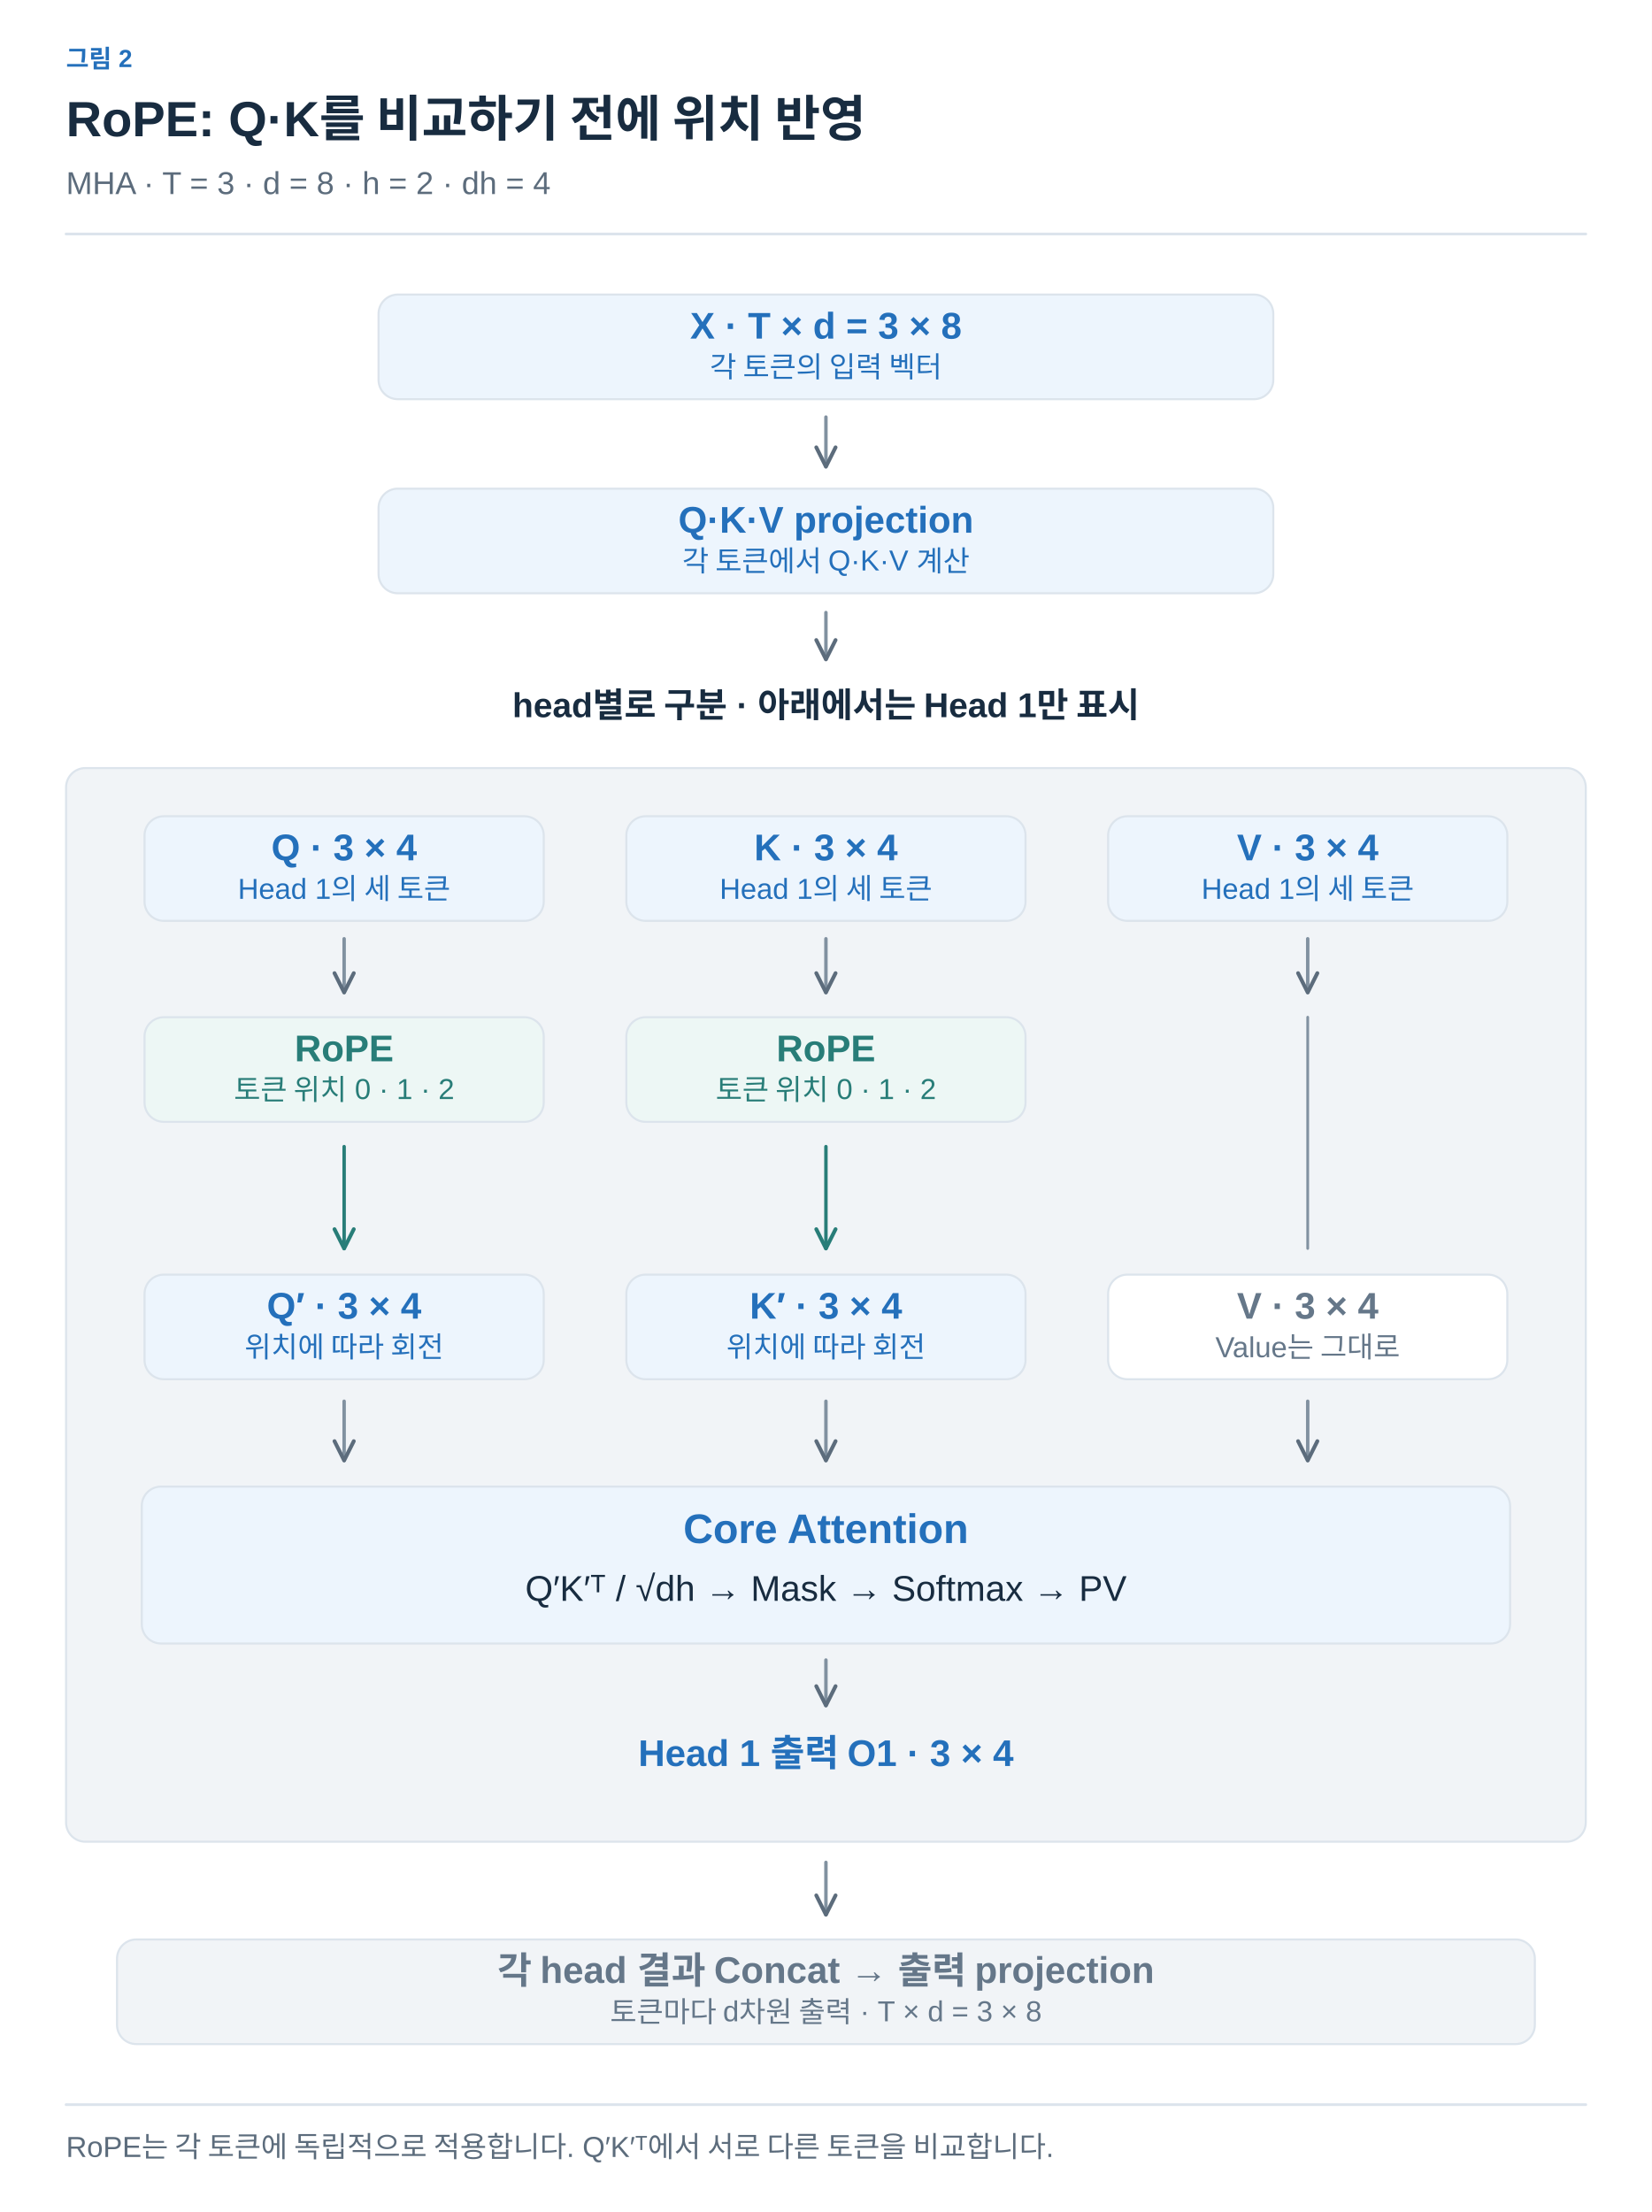
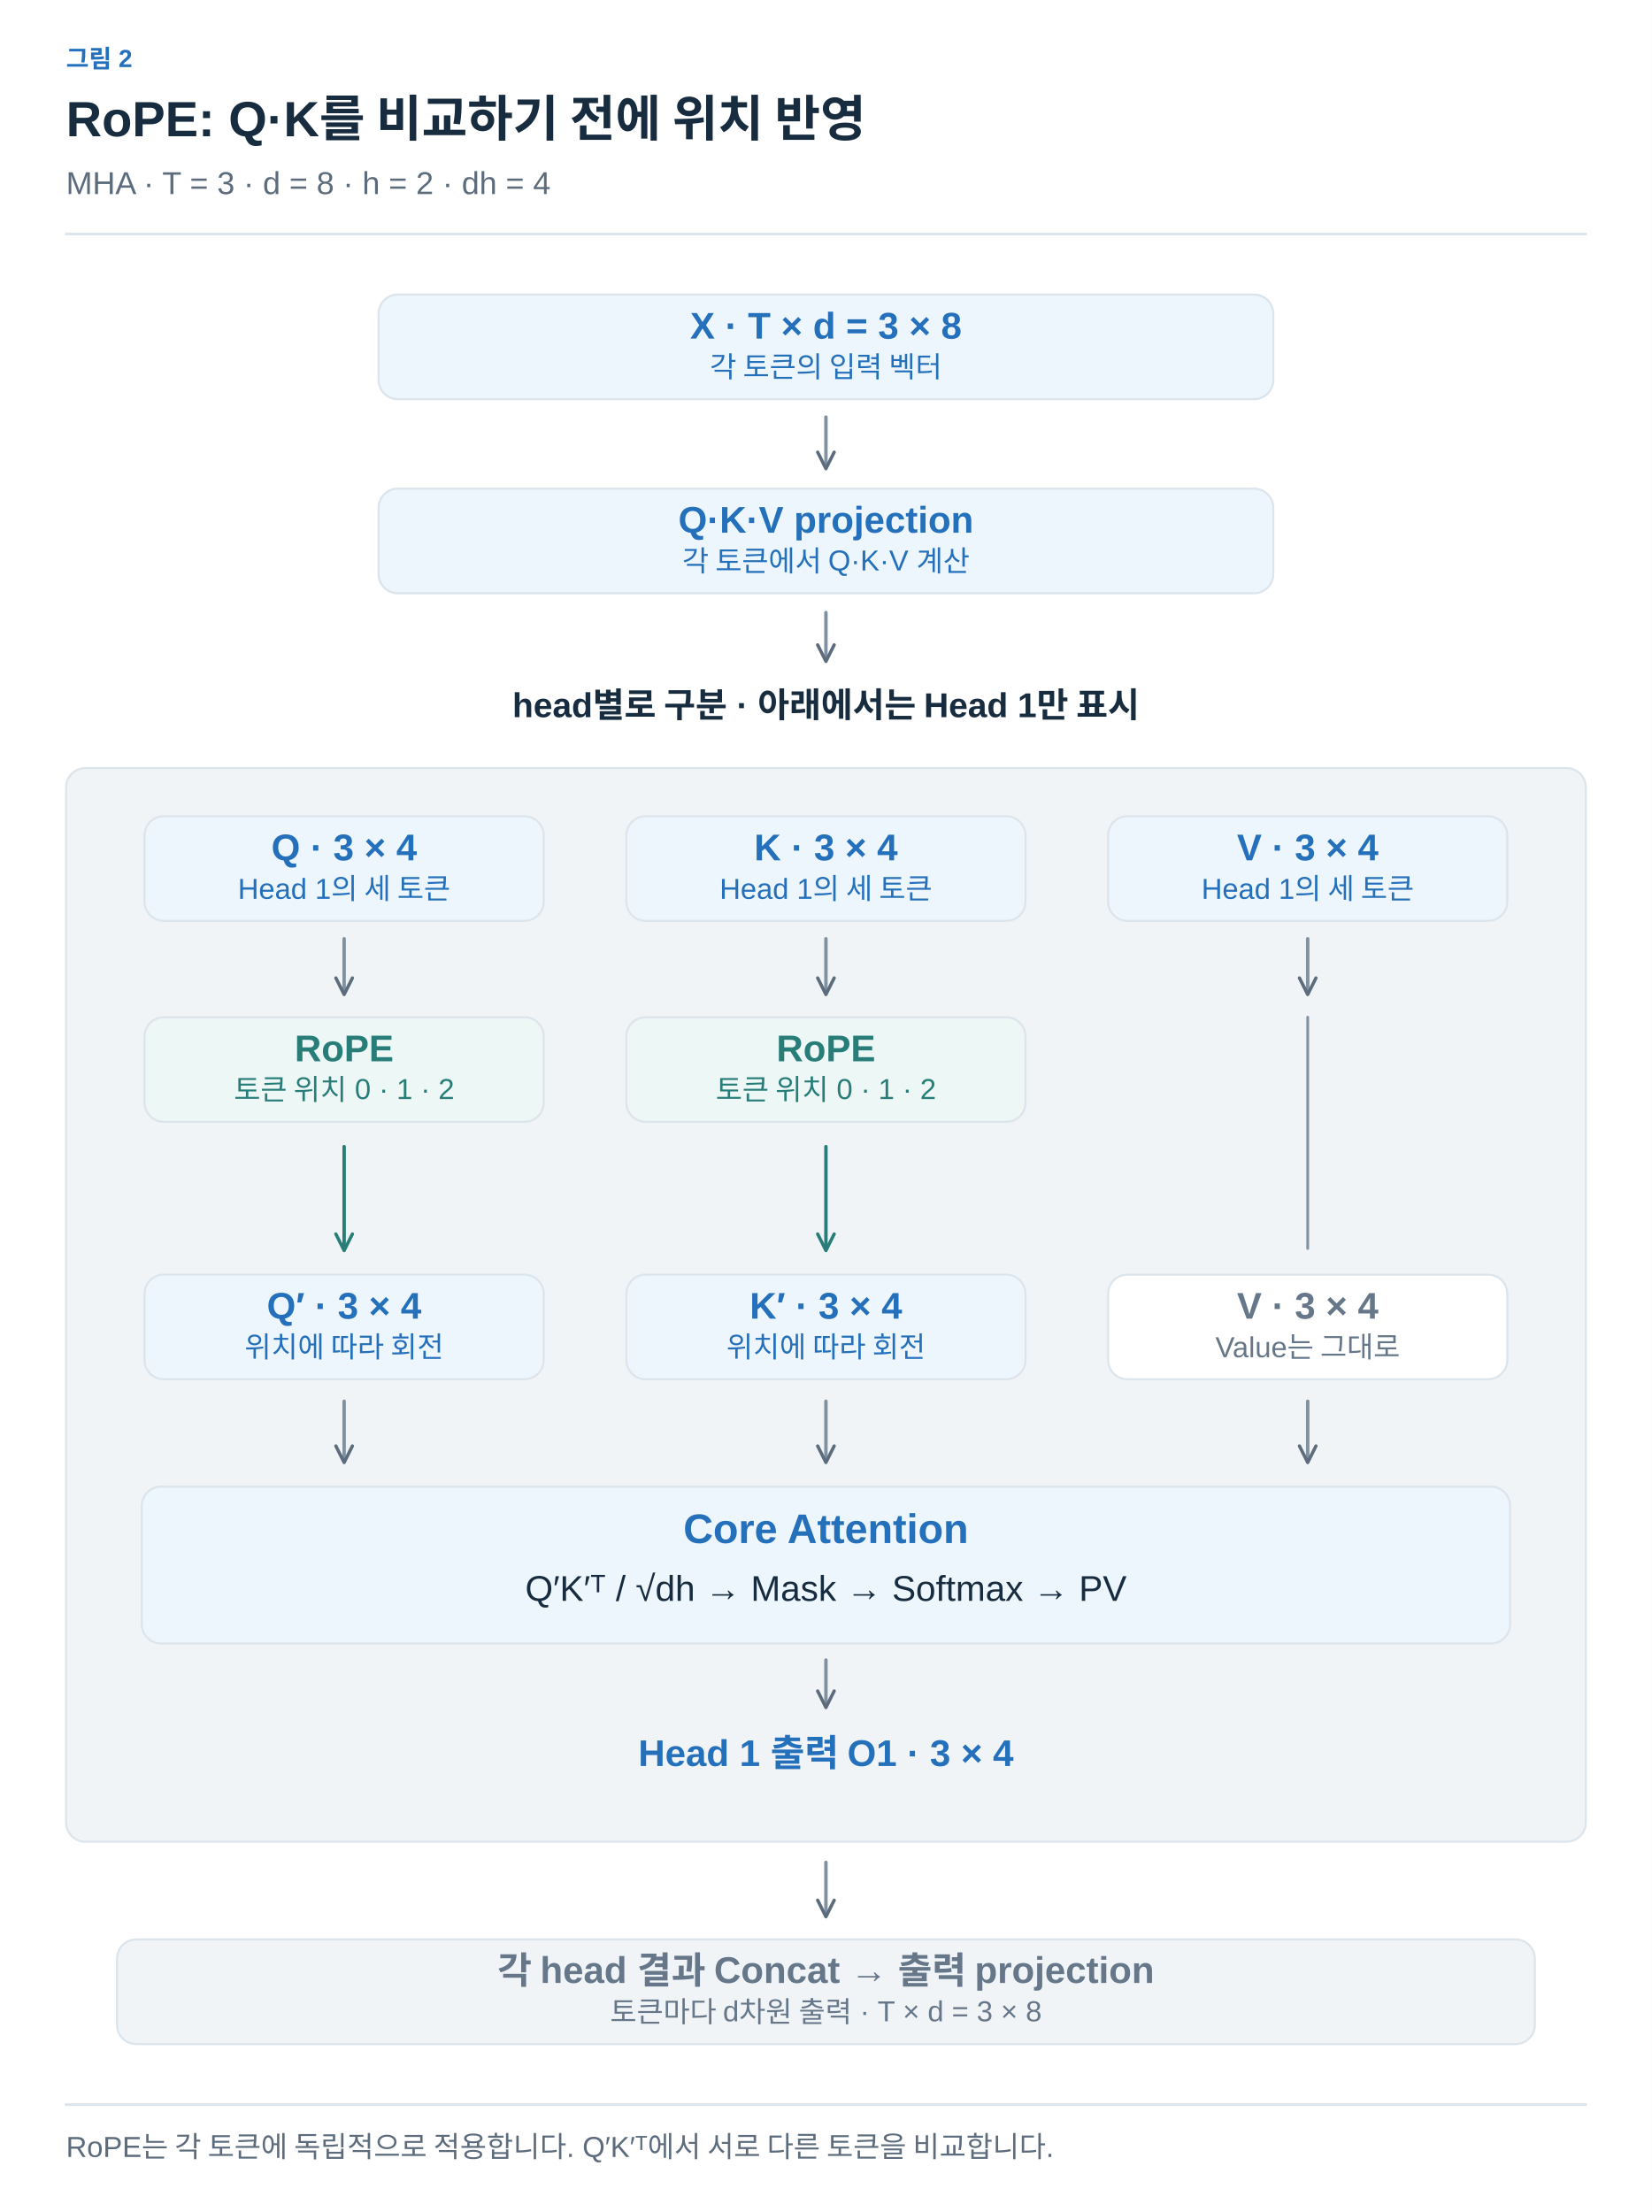
<svg xmlns="http://www.w3.org/2000/svg" width="1200" height="1607" viewBox="0 0 1200 1607" role="img" aria-labelledby="title desc">
  <defs>
-     <marker id="arrow-ink" viewBox="0 0 10 10" refX="9" refY="5" markerWidth="7" markerHeight="7" orient="auto">
+     <marker id="arrow-ink" viewBox="0 0 10 10" refX="8" refY="5" markerWidth="6" markerHeight="6" orient="auto">
      <path d="M1 1 L9 5 L1 9" fill="none" stroke="#182C40" stroke-width="1.6" />
    </marker>
-     <marker id="arrow-muted" viewBox="0 0 10 10" refX="9" refY="5" markerWidth="7" markerHeight="7" orient="auto">
+     <marker id="arrow-muted" viewBox="0 0 10 10" refX="8" refY="5" markerWidth="6" markerHeight="6" orient="auto">
      <path d="M1 1 L9 5 L1 9" fill="none" stroke="#5C6C7C" stroke-width="1.6" />
    </marker>
-     <marker id="arrow-line" viewBox="0 0 10 10" refX="9" refY="5" markerWidth="7" markerHeight="7" orient="auto">
+     <marker id="arrow-line" viewBox="0 0 10 10" refX="8" refY="5" markerWidth="6" markerHeight="6" orient="auto">
      <path d="M1 1 L9 5 L1 9" fill="none" stroke="#DCE4EC" stroke-width="1.6" />
    </marker>
-     <marker id="arrow-paper" viewBox="0 0 10 10" refX="9" refY="5" markerWidth="7" markerHeight="7" orient="auto">
+     <marker id="arrow-paper" viewBox="0 0 10 10" refX="8" refY="5" markerWidth="6" markerHeight="6" orient="auto">
      <path d="M1 1 L9 5 L1 9" fill="none" stroke="#FFFFFF" stroke-width="1.6" />
    </marker>
-     <marker id="arrow-blue" viewBox="0 0 10 10" refX="9" refY="5" markerWidth="7" markerHeight="7" orient="auto">
+     <marker id="arrow-blue" viewBox="0 0 10 10" refX="8" refY="5" markerWidth="6" markerHeight="6" orient="auto">
      <path d="M1 1 L9 5 L1 9" fill="none" stroke="#2470BB" stroke-width="1.6" />
    </marker>
-     <marker id="arrow-teal" viewBox="0 0 10 10" refX="9" refY="5" markerWidth="7" markerHeight="7" orient="auto">
+     <marker id="arrow-teal" viewBox="0 0 10 10" refX="8" refY="5" markerWidth="6" markerHeight="6" orient="auto">
      <path d="M1 1 L9 5 L1 9" fill="none" stroke="#287D78" stroke-width="1.6" />
    </marker>
-     <marker id="arrow-orange" viewBox="0 0 10 10" refX="9" refY="5" markerWidth="7" markerHeight="7" orient="auto">
+     <marker id="arrow-orange" viewBox="0 0 10 10" refX="8" refY="5" markerWidth="6" markerHeight="6" orient="auto">
      <path d="M1 1 L9 5 L1 9" fill="none" stroke="#B55B22" stroke-width="1.6" />
    </marker>
-     <marker id="arrow-purple" viewBox="0 0 10 10" refX="9" refY="5" markerWidth="7" markerHeight="7" orient="auto">
+     <marker id="arrow-purple" viewBox="0 0 10 10" refX="8" refY="5" markerWidth="6" markerHeight="6" orient="auto">
      <path d="M1 1 L9 5 L1 9" fill="none" stroke="#7954A3" stroke-width="1.6" />
    </marker>
-     <marker id="arrow-gray" viewBox="0 0 10 10" refX="9" refY="5" markerWidth="7" markerHeight="7" orient="auto">
+     <marker id="arrow-gray" viewBox="0 0 10 10" refX="8" refY="5" markerWidth="6" markerHeight="6" orient="auto">
      <path d="M1 1 L9 5 L1 9" fill="none" stroke="#657789" stroke-width="1.6" />
    </marker>
-     <marker id="arrow-red" viewBox="0 0 10 10" refX="9" refY="5" markerWidth="7" markerHeight="7" orient="auto">
+     <marker id="arrow-red" viewBox="0 0 10 10" refX="8" refY="5" markerWidth="6" markerHeight="6" orient="auto">
      <path d="M1 1 L9 5 L1 9" fill="none" stroke="#B34242" stroke-width="1.6" />
    </marker>
-     <marker id="arrow-indigo" viewBox="0 0 10 10" refX="9" refY="5" markerWidth="7" markerHeight="7" orient="auto">
+     <marker id="arrow-indigo" viewBox="0 0 10 10" refX="8" refY="5" markerWidth="6" markerHeight="6" orient="auto">
      <path d="M1 1 L9 5 L1 9" fill="none" stroke="#4C60A8" stroke-width="1.6" />
+     </marker>
+     <marker id="arrow-slate" viewBox="0 0 10 10" refX="8" refY="5" markerWidth="6" markerHeight="6" orient="auto">
+       <path d="M1 1 L9 5 L1 9" fill="none" stroke="#8191A0" stroke-width="1.6" />
    </marker>
  </defs>
  <style>text{font-family:Arial,"Apple SD Gothic Neo","Noto Sans KR",sans-serif}text[font-family]{font-family:Menlo,Consolas,monospace}path{stroke-linecap:round;stroke-linejoin:round}</style>
  <rect width="100%" height="100%" fill="white" />
  <text x="48" y="49" fill="#2470BB" font-size="18" font-weight="600" text-anchor="start" data-max-width="1104">그림 2</text>
  <text x="48" y="99" fill="#182C40" font-size="36" font-weight="700" text-anchor="start" data-max-width="1104">RoPE: Q·K를 비교하기 전에 위치 반영</text>
  <text x="48" y="141" fill="#5C6C7C" font-size="23" font-weight="400" text-anchor="start" data-max-width="1104">MHA · T = 3 · d = 8 · h = 2 · dh = 4</text>
  <path d="M48,170 H1152" stroke="#DCE4EC" stroke-width="2" />
  <g transform="translate(48 206) scale(1)" data-panel="1">
-     <g transform="translate(-48 -205)">
-       <rect x="275" y="213" width="650" height="76" rx="14" fill="#EDF5FD" stroke="#DCE4EC" stroke-width="1.5" />
-       <text x="600" y="245" fill="#2470BB" font-size="27" font-weight="600" text-anchor="middle">X · T × d = 3 × 8</text>
-       <text x="600" y="273" fill="#2470BB" font-size="21" font-weight="400" text-anchor="middle">각 토큰의 입력 벡터</text>
-       <path d="M600,302 L600,338" fill="none" stroke="#8191A0" stroke-width="2.5" marker-end="url(#arrow-muted)" />
-       <rect x="275" y="354" width="650" height="76" rx="14" fill="#EDF5FD" stroke="#DCE4EC" stroke-width="1.5" />
-       <text x="600" y="386" fill="#2470BB" font-size="27" font-weight="600" text-anchor="middle">Q·K·V projection</text>
-       <text x="600" y="414" fill="#2470BB" font-size="21" font-weight="400" text-anchor="middle">각 토큰에서 Q·K·V 계산</text>
-       <path d="M600,444 L600,478" fill="none" stroke="#8191A0" stroke-width="2.5" marker-end="url(#arrow-muted)" />
-       <text x="600" y="520" fill="#182C40" font-size="25" font-weight="600" text-anchor="middle">head별로 구분 · 아래에서는 Head 1만 표시</text>
-       <rect x="48" y="557" width="1104" height="780" rx="14" fill="#F1F4F7" stroke="#DCE4EC" stroke-width="1.5" />
-       <rect x="105" y="592" width="290" height="76" rx="14" fill="#EDF5FD" stroke="#DCE4EC" stroke-width="1.5" />
-       <text x="250" y="624" fill="#2470BB" font-size="27" font-weight="600" text-anchor="middle">Q · 3 × 4</text>
-       <text x="250" y="652" fill="#2470BB" font-size="21" font-weight="400" text-anchor="middle">Head 1의 세 토큰</text>
-       <path d="M250,681 L250,720" fill="none" stroke="#8191A0" stroke-width="2.5" marker-end="url(#arrow-muted)" />
-       <rect x="105" y="738" width="290" height="76" rx="14" fill="#EDF7F5" stroke="#DCE4EC" stroke-width="1.5" />
-       <text x="250" y="770" fill="#287D78" font-size="27" font-weight="600" text-anchor="middle">RoPE</text>
-       <text x="250" y="798" fill="#287D78" font-size="21" font-weight="400" text-anchor="middle">토큰 위치 0 · 1 · 2</text>
-       <path d="M250,832 L250,906" fill="none" stroke="#287D78" stroke-width="2.5" marker-end="url(#arrow-teal)" />
-       <rect x="105" y="925" width="290" height="76" rx="14" fill="#EDF5FD" stroke="#DCE4EC" stroke-width="1.5" />
-       <text x="250" y="957" fill="#2470BB" font-size="27" font-weight="600" text-anchor="middle">Q′ · 3 × 4</text>
-       <text x="250" y="985" fill="#2470BB" font-size="21" font-weight="400" text-anchor="middle">위치에 따라 회전</text>
-       <path d="M250,1017 L250,1060" fill="none" stroke="#8191A0" stroke-width="2.5" marker-end="url(#arrow-muted)" />
-       <rect x="455" y="592" width="290" height="76" rx="14" fill="#EDF5FD" stroke="#DCE4EC" stroke-width="1.5" />
-       <text x="600" y="624" fill="#2470BB" font-size="27" font-weight="600" text-anchor="middle">K · 3 × 4</text>
-       <text x="600" y="652" fill="#2470BB" font-size="21" font-weight="400" text-anchor="middle">Head 1의 세 토큰</text>
-       <path d="M600,681 L600,720" fill="none" stroke="#8191A0" stroke-width="2.5" marker-end="url(#arrow-muted)" />
-       <rect x="455" y="738" width="290" height="76" rx="14" fill="#EDF7F5" stroke="#DCE4EC" stroke-width="1.5" />
-       <text x="600" y="770" fill="#287D78" font-size="27" font-weight="600" text-anchor="middle">RoPE</text>
-       <text x="600" y="798" fill="#287D78" font-size="21" font-weight="400" text-anchor="middle">토큰 위치 0 · 1 · 2</text>
-       <path d="M600,832 L600,906" fill="none" stroke="#287D78" stroke-width="2.5" marker-end="url(#arrow-teal)" />
-       <rect x="455" y="925" width="290" height="76" rx="14" fill="#EDF5FD" stroke="#DCE4EC" stroke-width="1.5" />
-       <text x="600" y="957" fill="#2470BB" font-size="27" font-weight="600" text-anchor="middle">K′ · 3 × 4</text>
-       <text x="600" y="985" fill="#2470BB" font-size="21" font-weight="400" text-anchor="middle">위치에 따라 회전</text>
-       <path d="M600,1017 L600,1060" fill="none" stroke="#8191A0" stroke-width="2.5" marker-end="url(#arrow-muted)" />
-       <rect x="805" y="592" width="290" height="76" rx="14" fill="#EDF5FD" stroke="#DCE4EC" stroke-width="1.5" />
-       <text x="950" y="624" fill="#2470BB" font-size="27" font-weight="600" text-anchor="middle">V · 3 × 4</text>
-       <text x="950" y="652" fill="#2470BB" font-size="21" font-weight="400" text-anchor="middle">Head 1의 세 토큰</text>
-       <path d="M950,681 L950,720" fill="none" stroke="#8191A0" stroke-width="2.5" marker-end="url(#arrow-muted)" />
-       <path d="M950,738 L950,906" fill="none" stroke="#8191A0" stroke-width="2" />
-       <rect x="805" y="925" width="290" height="76" rx="14" fill="#FFFFFF" stroke="#DCE4EC" stroke-width="1.5" />
-       <text x="950" y="957" fill="#657789" font-size="27" font-weight="600" text-anchor="middle">V · 3 × 4</text>
-       <text x="950" y="985" fill="#657789" font-size="21" font-weight="400" text-anchor="middle">Value는 그대로</text>
-       <path d="M950,1017 L950,1060" fill="none" stroke="#8191A0" stroke-width="2.5" marker-end="url(#arrow-muted)" />
-       <rect x="103" y="1079" width="994" height="114" rx="14" fill="#EDF5FD" stroke="#DCE4EC" stroke-width="1.5" />
-       <text x="600" y="1120" fill="#2470BB" font-size="30" font-weight="600" text-anchor="middle">Core Attention</text>
-       <text x="600" y="1162" fill="#182C40" font-size="26" font-weight="400" text-anchor="middle">Q′K′ᵀ / √dh → Mask → Softmax → PV</text>
-       <path d="M600,1205 L600,1238" fill="none" stroke="#8191A0" stroke-width="2.5" marker-end="url(#arrow-muted)" />
-       <text x="600" y="1282" fill="#2470BB" font-size="27" font-weight="600" text-anchor="middle">Head 1 출력 O1 · 3 × 4</text>
-       <path d="M600,1352 L600,1390" fill="none" stroke="#8191A0" stroke-width="2.5" marker-end="url(#arrow-muted)" />
-       <rect x="85" y="1408" width="1030" height="76" rx="14" fill="#F1F4F7" stroke="#DCE4EC" stroke-width="1.5" />
-       <text x="600" y="1440" fill="#657789" font-size="27" font-weight="600" text-anchor="middle">각 head 결과 Concat → 출력 projection</text>
-       <text x="600" y="1468" fill="#657789" font-size="21" font-weight="400" text-anchor="middle">토큰마다 d차원 출력 · T × d = 3 × 8</text>
+     <g transform="translate(-48 -206)">
+       <g transform="translate(48 206) scale(1)" data-panel="1">
+         <g transform="translate(-48 -205)">
+           <rect x="275" y="213" width="650" height="76" rx="14" fill="#EDF5FD" stroke="#DCE4EC" stroke-width="1.5" />
+           <text x="600" y="245" fill="#2470BB" font-size="27" font-weight="600" text-anchor="middle">X · T × d = 3 × 8</text>
+           <text x="600" y="273" fill="#2470BB" font-size="21" font-weight="400" text-anchor="middle">각 토큰의 입력 벡터</text>
+           <path d="M600,302 L600,338" fill="none" stroke="#8191A0" stroke-width="2.5" marker-end="url(#arrow-muted)" />
+           <rect x="275" y="354" width="650" height="76" rx="14" fill="#EDF5FD" stroke="#DCE4EC" stroke-width="1.5" />
+           <text x="600" y="386" fill="#2470BB" font-size="27" font-weight="600" text-anchor="middle">Q·K·V projection</text>
+           <text x="600" y="414" fill="#2470BB" font-size="21" font-weight="400" text-anchor="middle">각 토큰에서 Q·K·V 계산</text>
+           <path d="M600,444 L600,478" fill="none" stroke="#8191A0" stroke-width="2.5" marker-end="url(#arrow-muted)" />
+           <text x="600" y="520" fill="#182C40" font-size="25" font-weight="600" text-anchor="middle">head별로 구분 · 아래에서는 Head 1만 표시</text>
+           <rect x="48" y="557" width="1104" height="780" rx="14" fill="#F1F4F7" stroke="#DCE4EC" stroke-width="1.5" />
+           <rect x="105" y="592" width="290" height="76" rx="14" fill="#EDF5FD" stroke="#DCE4EC" stroke-width="1.5" />
+           <text x="250" y="624" fill="#2470BB" font-size="27" font-weight="600" text-anchor="middle">Q · 3 × 4</text>
+           <text x="250" y="652" fill="#2470BB" font-size="21" font-weight="400" text-anchor="middle">Head 1의 세 토큰</text>
+           <path d="M250,681 L250,720" fill="none" stroke="#8191A0" stroke-width="2.5" marker-end="url(#arrow-muted)" />
+           <rect x="105" y="738" width="290" height="76" rx="14" fill="#EDF7F5" stroke="#DCE4EC" stroke-width="1.5" />
+           <text x="250" y="770" fill="#287D78" font-size="27" font-weight="600" text-anchor="middle">RoPE</text>
+           <text x="250" y="798" fill="#287D78" font-size="21" font-weight="400" text-anchor="middle">토큰 위치 0 · 1 · 2</text>
+           <path d="M250,832 L250,906" fill="none" stroke="#287D78" stroke-width="2.5" marker-end="url(#arrow-teal)" />
+           <rect x="105" y="925" width="290" height="76" rx="14" fill="#EDF5FD" stroke="#DCE4EC" stroke-width="1.5" />
+           <text x="250" y="957" fill="#2470BB" font-size="27" font-weight="600" text-anchor="middle">Q′ · 3 × 4</text>
+           <text x="250" y="985" fill="#2470BB" font-size="21" font-weight="400" text-anchor="middle">위치에 따라 회전</text>
+           <path d="M250,1017 L250,1060" fill="none" stroke="#8191A0" stroke-width="2.5" marker-end="url(#arrow-muted)" />
+           <rect x="455" y="592" width="290" height="76" rx="14" fill="#EDF5FD" stroke="#DCE4EC" stroke-width="1.5" />
+           <text x="600" y="624" fill="#2470BB" font-size="27" font-weight="600" text-anchor="middle">K · 3 × 4</text>
+           <text x="600" y="652" fill="#2470BB" font-size="21" font-weight="400" text-anchor="middle">Head 1의 세 토큰</text>
+           <path d="M600,681 L600,720" fill="none" stroke="#8191A0" stroke-width="2.5" marker-end="url(#arrow-muted)" />
+           <rect x="455" y="738" width="290" height="76" rx="14" fill="#EDF7F5" stroke="#DCE4EC" stroke-width="1.5" />
+           <text x="600" y="770" fill="#287D78" font-size="27" font-weight="600" text-anchor="middle">RoPE</text>
+           <text x="600" y="798" fill="#287D78" font-size="21" font-weight="400" text-anchor="middle">토큰 위치 0 · 1 · 2</text>
+           <path d="M600,832 L600,906" fill="none" stroke="#287D78" stroke-width="2.5" marker-end="url(#arrow-teal)" />
+           <rect x="455" y="925" width="290" height="76" rx="14" fill="#EDF5FD" stroke="#DCE4EC" stroke-width="1.5" />
+           <text x="600" y="957" fill="#2470BB" font-size="27" font-weight="600" text-anchor="middle">K′ · 3 × 4</text>
+           <text x="600" y="985" fill="#2470BB" font-size="21" font-weight="400" text-anchor="middle">위치에 따라 회전</text>
+           <path d="M600,1017 L600,1060" fill="none" stroke="#8191A0" stroke-width="2.5" marker-end="url(#arrow-muted)" />
+           <rect x="805" y="592" width="290" height="76" rx="14" fill="#EDF5FD" stroke="#DCE4EC" stroke-width="1.5" />
+           <text x="950" y="624" fill="#2470BB" font-size="27" font-weight="600" text-anchor="middle">V · 3 × 4</text>
+           <text x="950" y="652" fill="#2470BB" font-size="21" font-weight="400" text-anchor="middle">Head 1의 세 토큰</text>
+           <path d="M950,681 L950,720" fill="none" stroke="#8191A0" stroke-width="2.5" marker-end="url(#arrow-muted)" />
+           <path d="M950,738 L950,906" fill="none" stroke="#8191A0" stroke-width="2" />
+           <rect x="805" y="925" width="290" height="76" rx="14" fill="#FFFFFF" stroke="#DCE4EC" stroke-width="1.5" />
+           <text x="950" y="957" fill="#657789" font-size="27" font-weight="600" text-anchor="middle">V · 3 × 4</text>
+           <text x="950" y="985" fill="#657789" font-size="21" font-weight="400" text-anchor="middle">Value는 그대로</text>
+           <path d="M950,1017 L950,1060" fill="none" stroke="#8191A0" stroke-width="2.5" marker-end="url(#arrow-muted)" />
+           <rect x="103" y="1079" width="994" height="114" rx="14" fill="#EDF5FD" stroke="#DCE4EC" stroke-width="1.5" />
+           <text x="600" y="1120" fill="#2470BB" font-size="30" font-weight="600" text-anchor="middle">Core Attention</text>
+           <text x="600" y="1162" fill="#182C40" font-size="26" font-weight="400" text-anchor="middle">Q′K′ᵀ / √dh → Mask → Softmax → PV</text>
+           <path d="M600,1205 L600,1238" fill="none" stroke="#8191A0" stroke-width="2.5" marker-end="url(#arrow-muted)" />
+           <text x="600" y="1282" fill="#2470BB" font-size="27" font-weight="600" text-anchor="middle">Head 1 출력 O1 · 3 × 4</text>
+           <path d="M600,1352 L600,1390" fill="none" stroke="#8191A0" stroke-width="2.5" marker-end="url(#arrow-muted)" />
+           <rect x="85" y="1408" width="1030" height="76" rx="14" fill="#F1F4F7" stroke="#DCE4EC" stroke-width="1.5" />
+           <text x="600" y="1440" fill="#657789" font-size="27" font-weight="600" text-anchor="middle">각 head 결과 Concat → 출력 projection</text>
+           <text x="600" y="1468" fill="#657789" font-size="21" font-weight="400" text-anchor="middle">토큰마다 d차원 출력 · T × d = 3 × 8</text>
+         </g>
+       </g>
    </g>
  </g>
  <path d="M48,1529 H1152" stroke="#DCE4EC" stroke-width="2" />
  <text x="48" y="1567" fill="#5C6C7C" font-size="21" font-weight="400" text-anchor="start" data-max-width="1104">RoPE는 각 토큰에 독립적으로 적용합니다. Q′K′ᵀ에서 서로 다른 토큰을 비교합니다.</text>
</svg>
